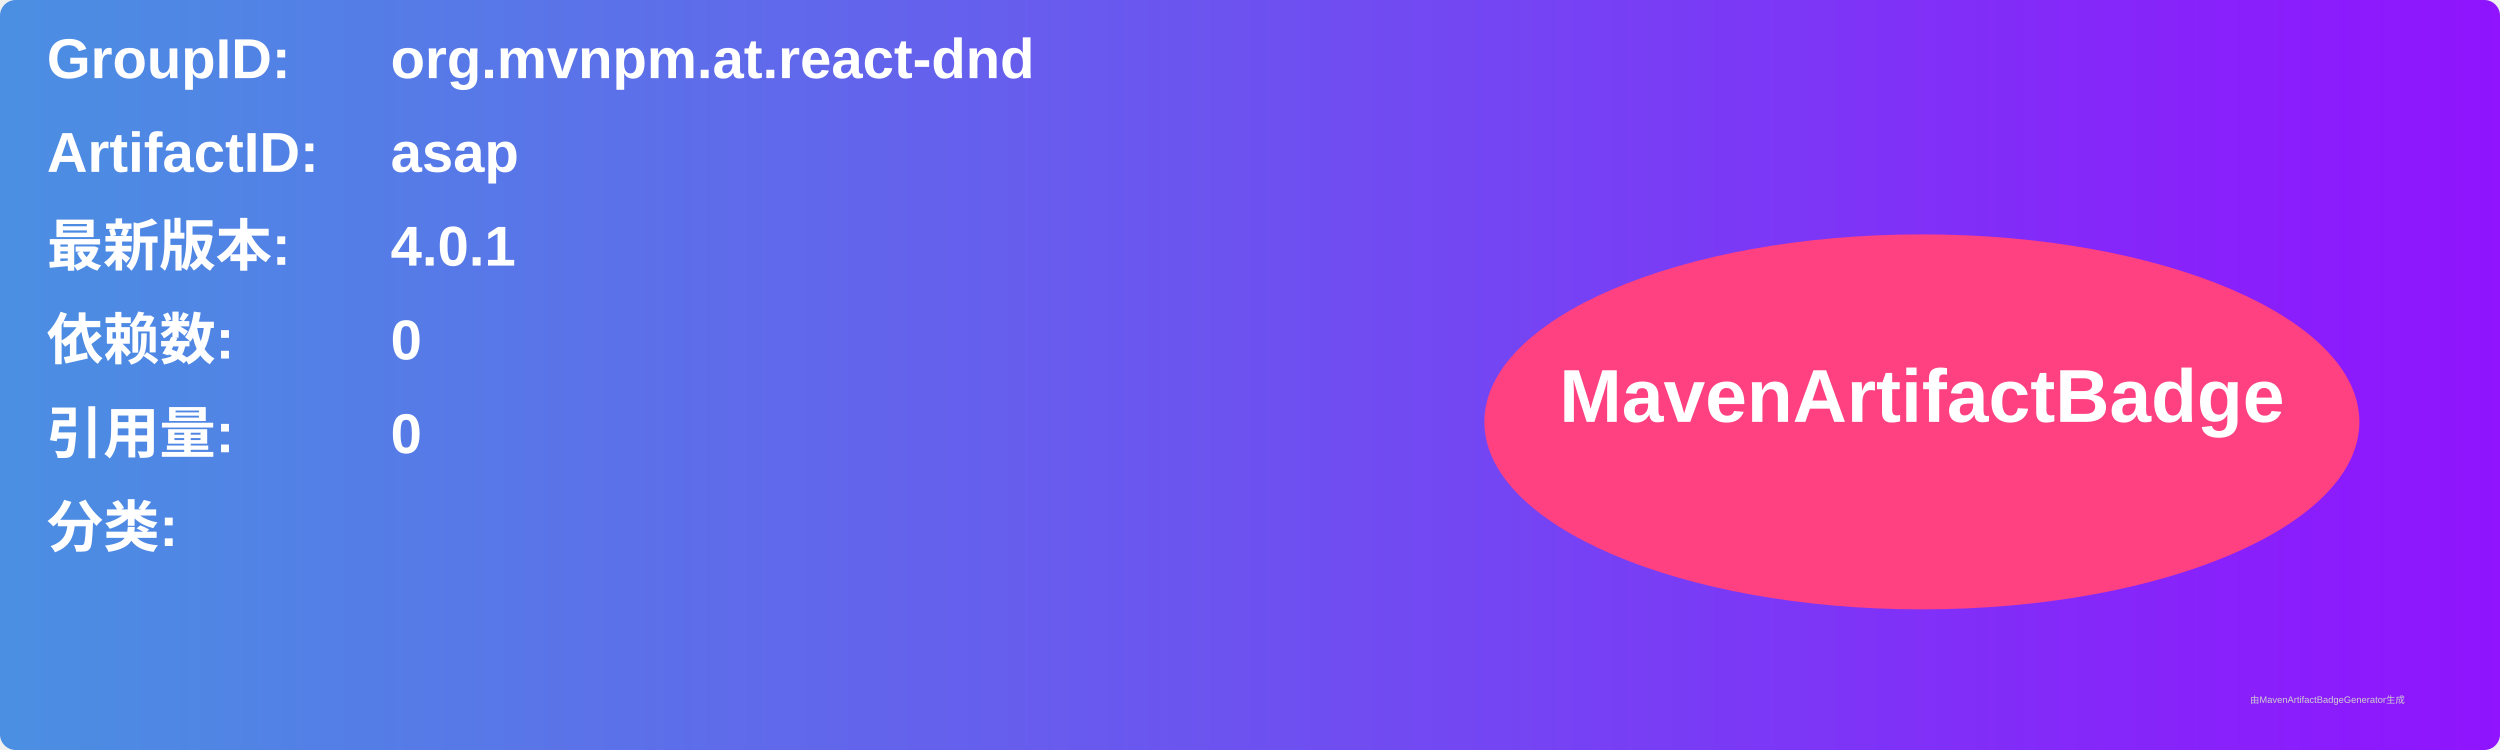
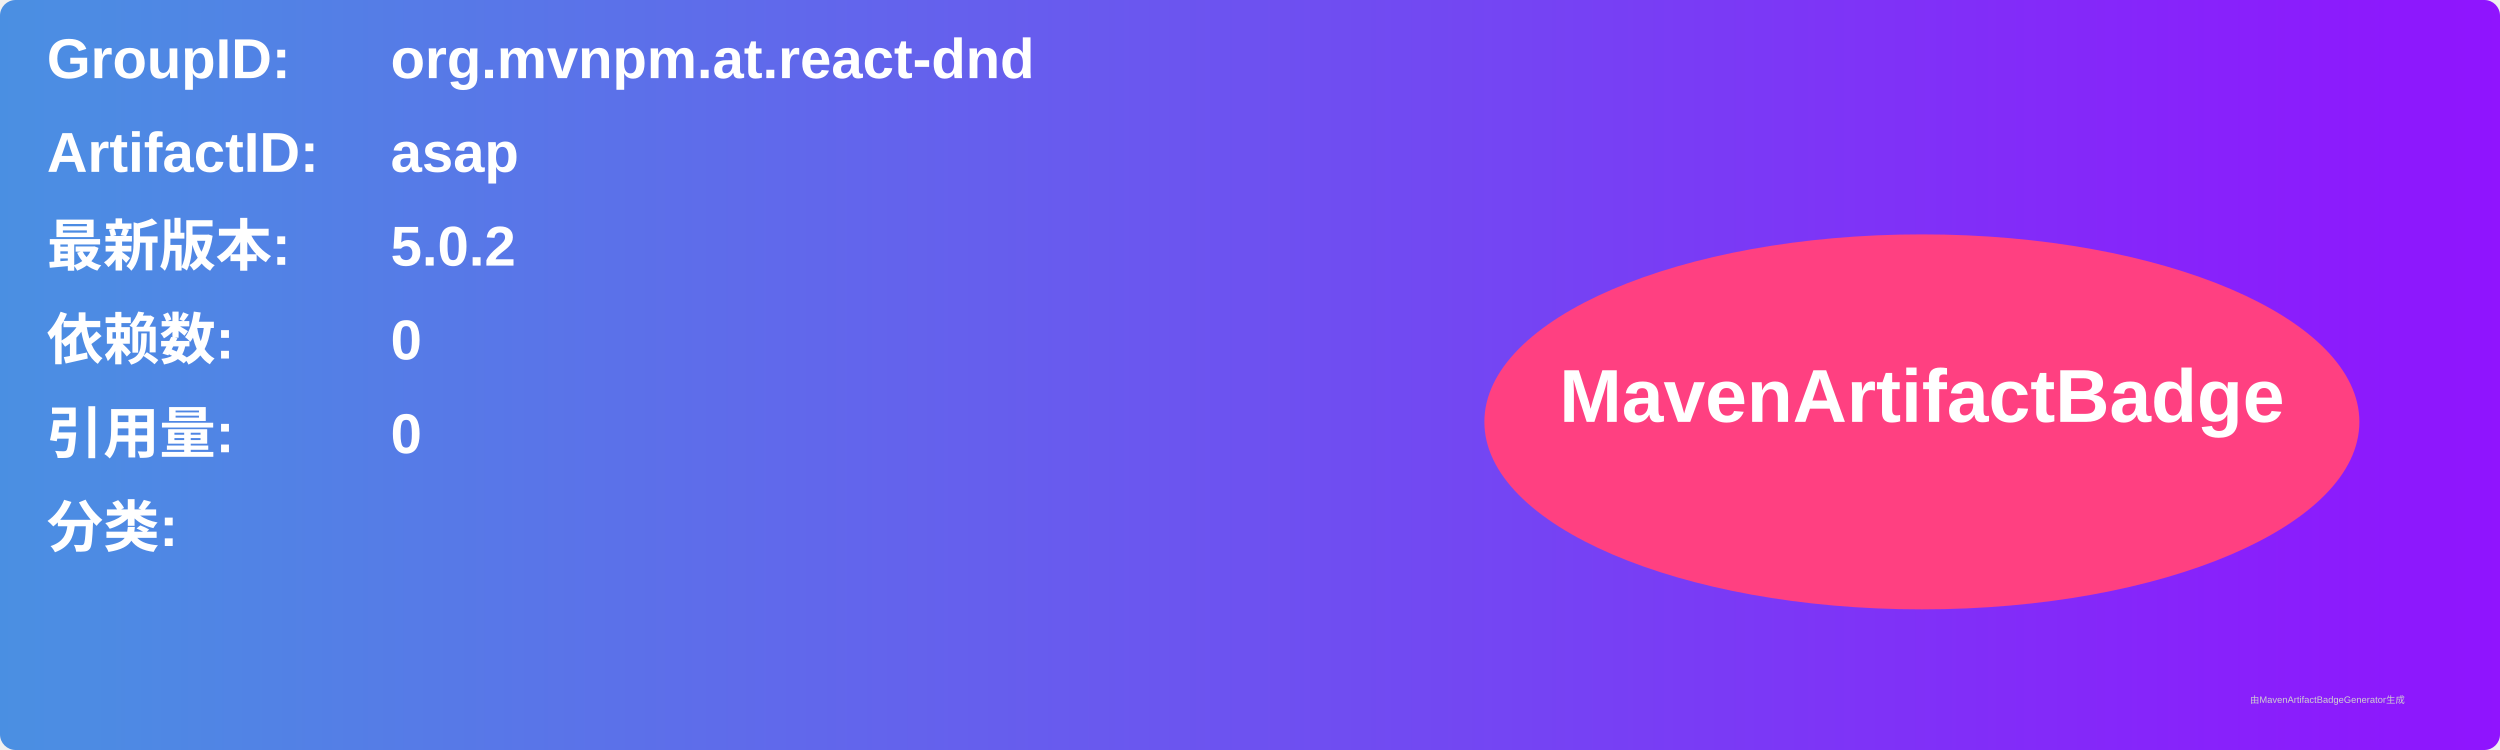
<svg xmlns="http://www.w3.org/2000/svg" width="800" height="240" viewBox="0 0 800 240">
  <linearGradient id="grad" x1="0%" y1="0%" x2="100%" y2="0%">
    <stop offset="0%" stop-color="#4a90e2" />
    <stop offset="100%" stop-color="#9013fe" />
  </linearGradient>
  <rect width="100%" height="100%" rx="5" ry="5" fill="url(#grad)" />
  <g transform="translate(15, 15)">
    <text x="0" y="10" font-family="Arial" font-size="18" fill="white" font-weight="bold" width="260">GroupID:</text>
    <text x="110" y="10" font-family="Arial" font-size="18" fill="white" font-weight="bold" width="460">org.mvnpm.at.react-dnd</text>
    <text x="0" y="40" font-family="Arial" font-size="18" fill="white" font-weight="bold" width="260">ArtifactID:</text>
    <text x="110" y="40" font-family="Arial" font-size="18" fill="white" font-weight="bold" width="460">asap</text>
    <text x="0" y="70" font-family="Arial" font-size="18" fill="white" font-weight="bold">最新版本:</text>
    <text x="110" y="70" font-family="Arial" font-size="18" fill="white" font-weight="bold">
-       <tspan font-weight="bold">4.0.1</tspan>
+       <tspan font-weight="bold">5.0.2</tspan>
    </text>
    <text x="0" y="100" font-family="Arial" font-size="18" fill="white" font-weight="bold">依赖数: </text>
    <text x="110" y="100" font-family="Arial" font-size="18" fill="white">
      <tspan font-weight="bold">0</tspan>
    </text>
    <text x="0" y="130" font-family="Arial" font-size="18" fill="white" font-weight="bold">引用量: </text>
    <text x="110" y="130" font-family="Arial" font-size="18" fill="white">
      <tspan font-weight="bold">0</tspan>
    </text>
    <text x="0" y="160" font-family="Arial" font-size="18" fill="white" font-weight="bold">分类:</text>
    <text x="10" y="190" font-family="Arial" font-size="10" fill="white">
      <tspan font-weight="bold" />
    </text>
    <ellipse cx="600" cy="120" rx="140" ry="60" fill="#ff4081" />
    <text x="600" y="120" text-anchor="middle" font-family="Arial" font-size="24" fill="white" font-weight="bold">MavenArtifactBadge</text>
  </g>
  <text x="720" y="225" font-family="Arial" font-size="3" fill="#d0d0d0">由MavenArtifactBadgeGenerator生成</text>
</svg>
